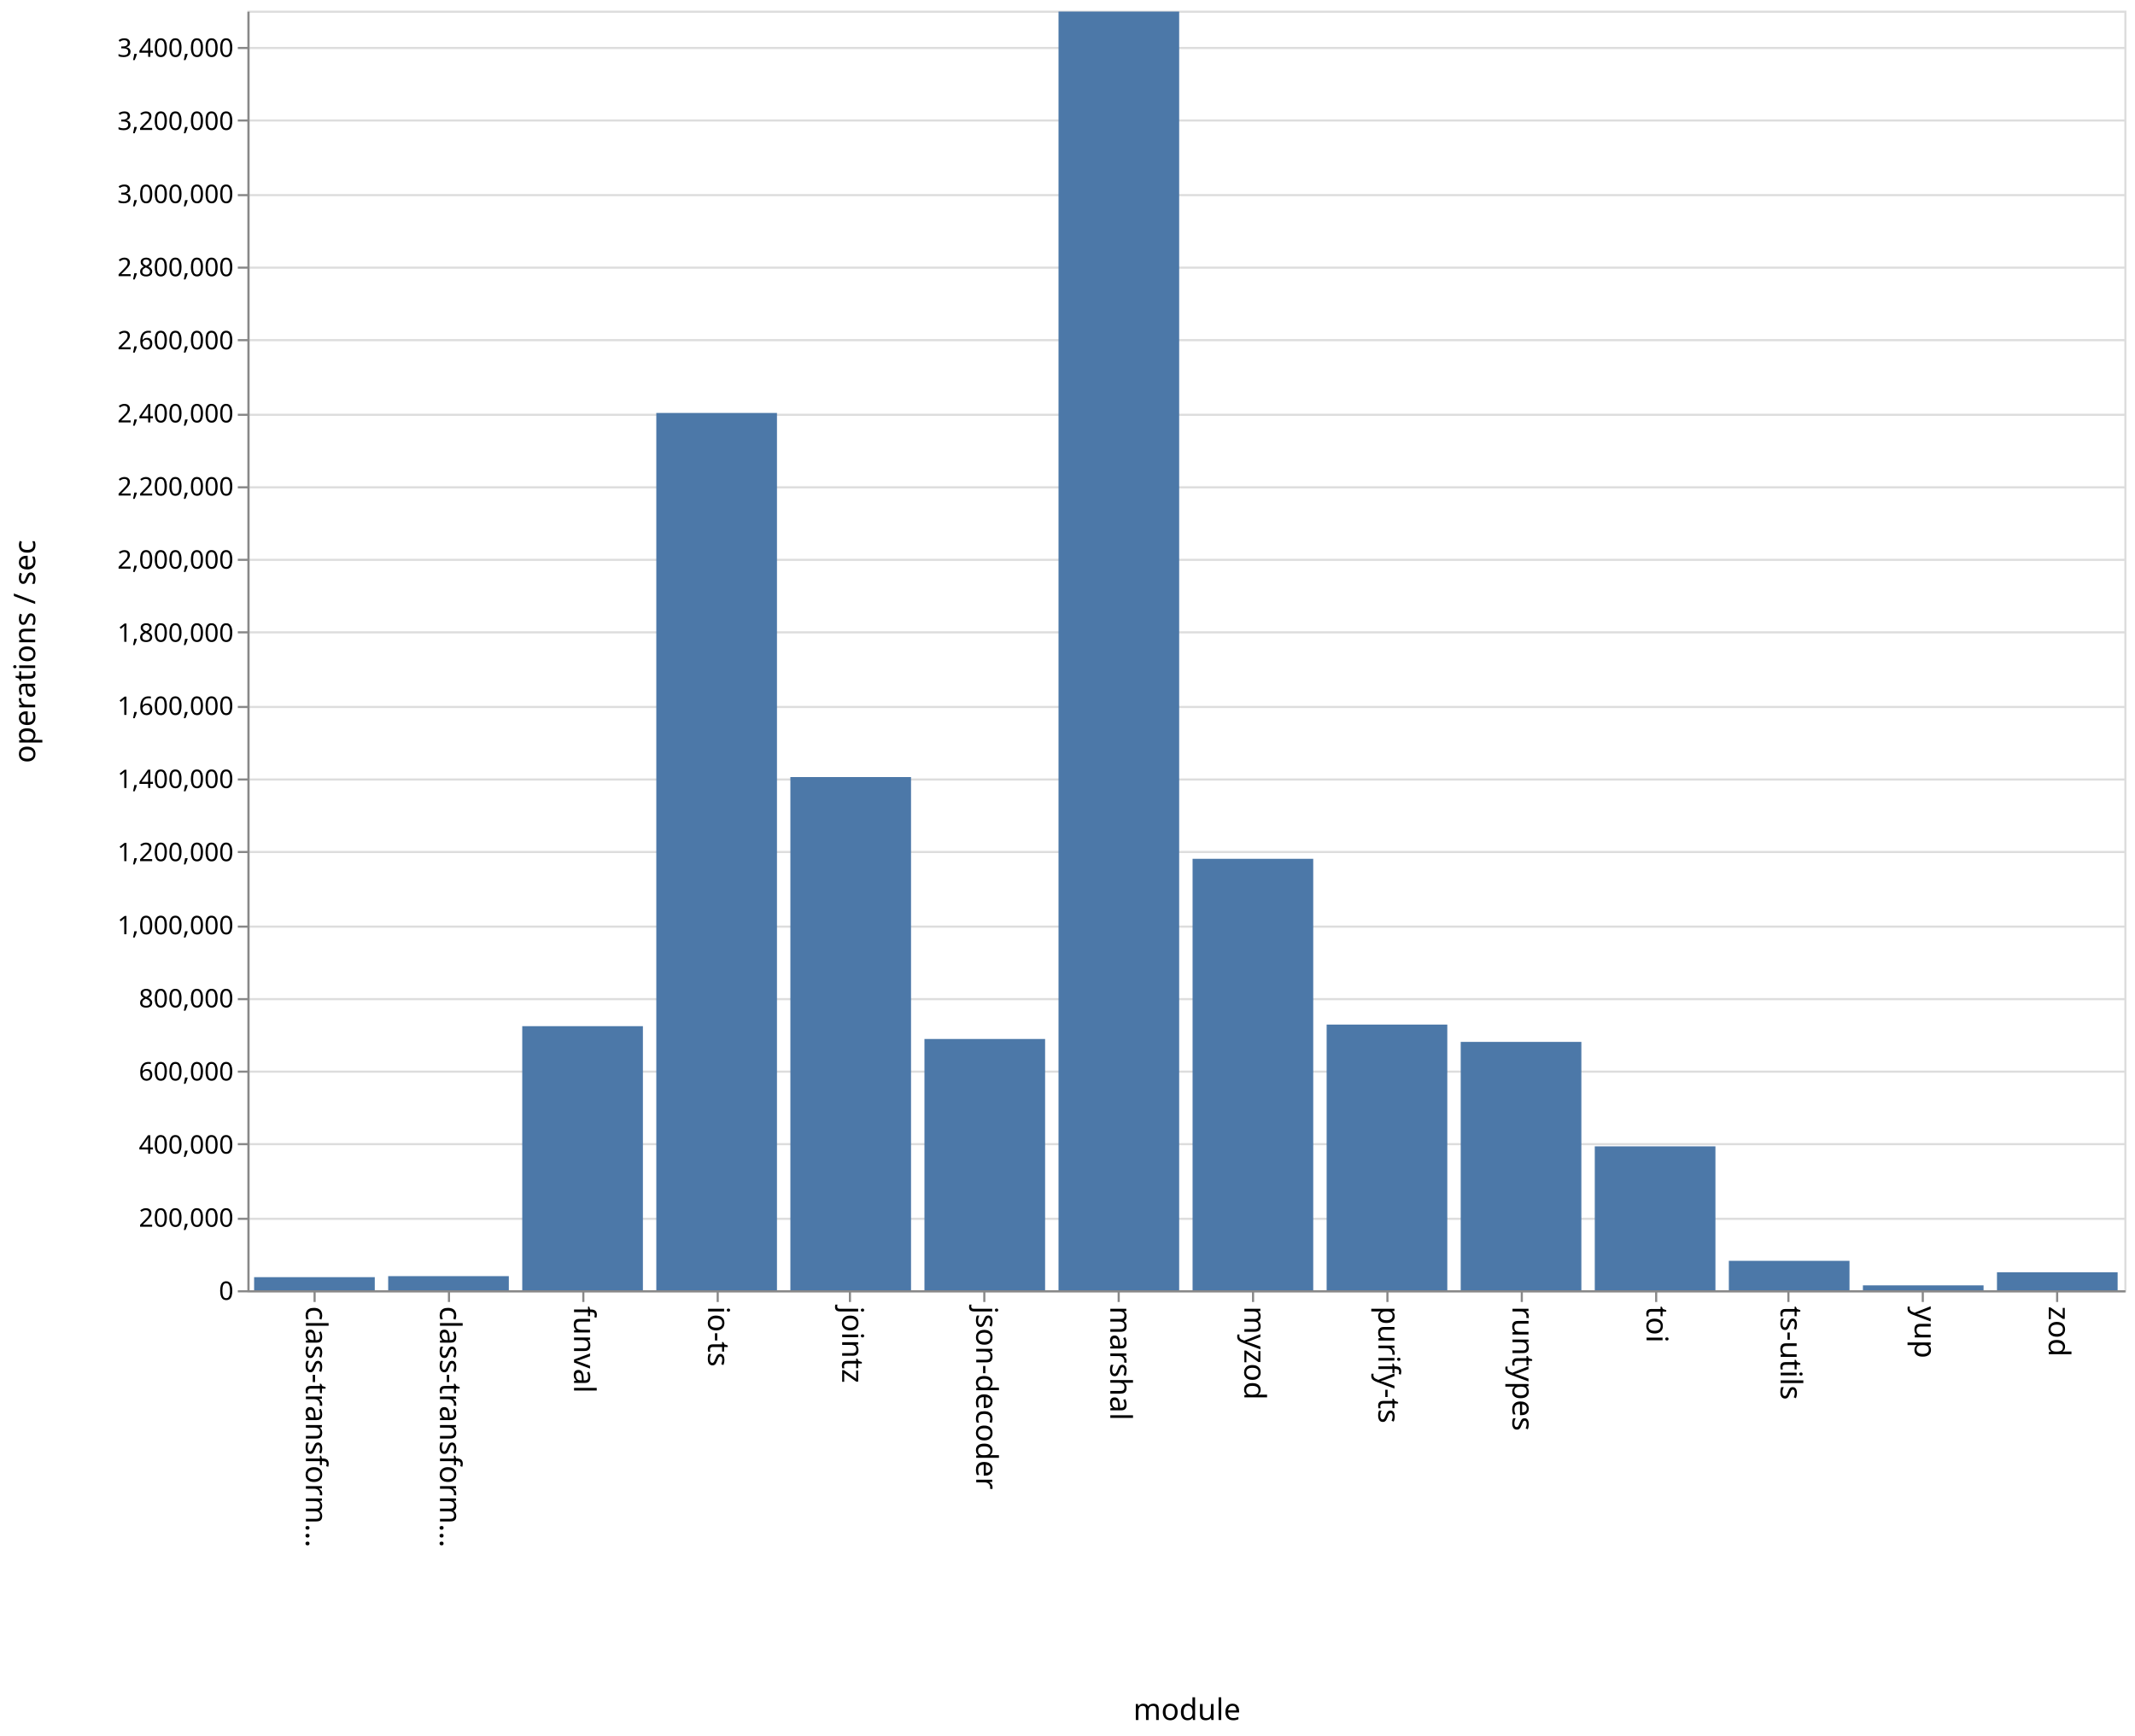
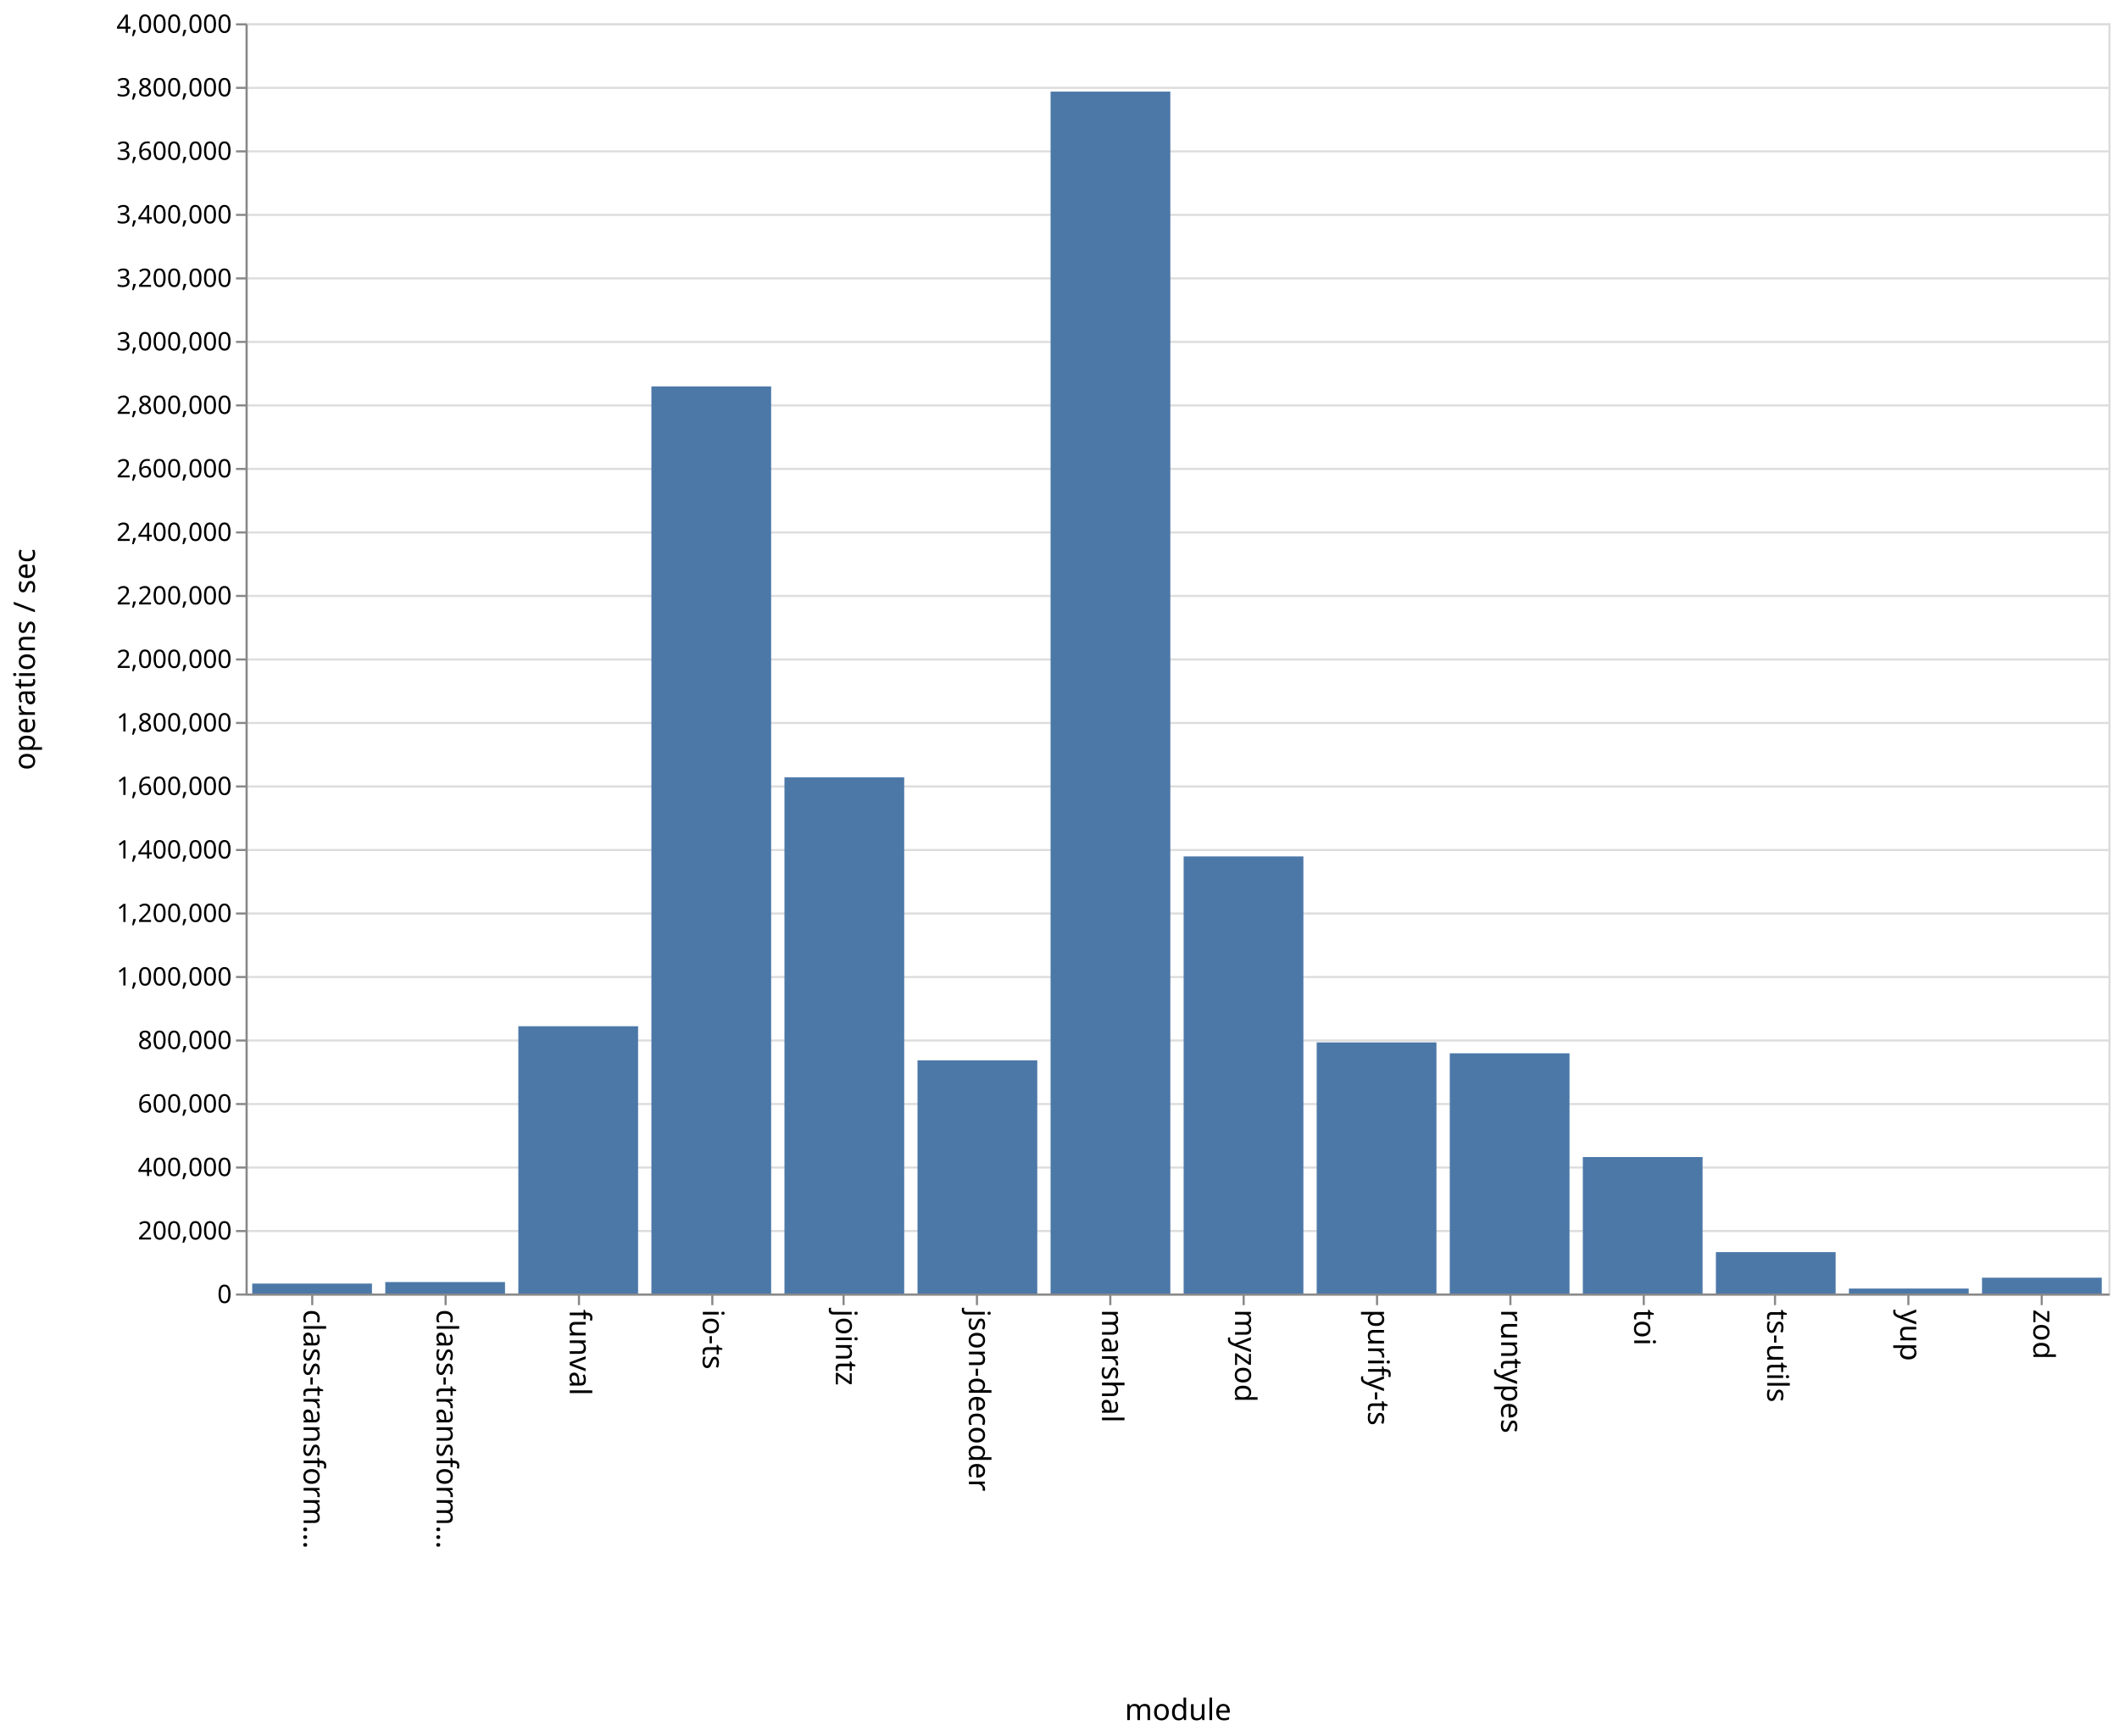
- <svg xmlns="http://www.w3.org/2000/svg" class="marks" width="1001" height="814">
-   <path fill="#fff" d="M0 0h1001v814H0z" />
+ <svg xmlns="http://www.w3.org/2000/svg" class="marks" width="1001" height="820">
+   <path fill="#fff" d="M0 0h1001v820H0z" />
  <g class="mark-group role-frame root" aria-roledescription="group mark container">
-     <path class="background" aria-hidden="true" d="M116.5 5.5h880v600h-880z" fill="none" stroke="#ddd" />
-     <g class="mark-group role-axis" aria-roledescription="axis" aria-label="Y-axis for a linear scale with values from 0 to 3,500,000">
-       <path class="background" aria-hidden="true" d="M116.5 5.5z" pointer-events="none" fill="none" />
+     <path class="background" aria-hidden="true" d="M116.5 11.5h880v600h-880z" fill="none" stroke="#ddd" />
+     <g class="mark-group role-axis" aria-roledescription="axis" aria-label="Y-axis for a linear scale with values from 0 to 4,000,000">
+       <path class="background" aria-hidden="true" d="M116.5 11.5z" pointer-events="none" fill="none" />
      <g class="mark-rule role-axis-grid" pointer-events="none" fill="none" stroke="#ddd">
-         <path d="M116.5 605.5h880M116.5 571.5h880M116.5 536.5h880M116.5 502.5h880M116.5 468.5h880M116.5 434.5h880M116.5 399.5h880M116.5 365.5h880M116.5 331.5h880M116.5 296.5h880M116.5 262.5h880M116.5 228.5h880M116.5 194.5h880M116.5 159.5h880M116.5 125.5h880M116.5 91.5h880M116.5 56.5h880M116.5 22.5h880" />
+         <path d="M116.5 611.5h880M116.5 581.5h880M116.5 551.5h880M116.5 521.5h880M116.5 491.5h880M116.5 461.5h880M116.5 431.5h880M116.5 401.5h880M116.5 371.5h880M116.5 341.5h880M116.5 311.5h880M116.5 281.5h880M116.5 251.5h880M116.5 221.5h880M116.5 191.5h880M116.5 161.5h880M116.5 131.5h880M116.5 101.5h880M116.5 71.5h880M116.5 41.5h880M116.5 11.5h880" />
      </g>
    </g>
    <g class="mark-group role-axis" aria-roledescription="axis" aria-label="X-axis titled 'module' for a discrete scale with 14 values: class-transformer-validator-async, class-transformer-validator-sync, funval, io-ts, jointz, ending with zod">
-       <path class="background" aria-hidden="true" d="M116.5 605.5z" pointer-events="none" fill="none" />
+       <path class="background" aria-hidden="true" d="M116.5 611.5z" pointer-events="none" fill="none" />
      <g class="mark-rule role-axis-tick" pointer-events="none" fill="none" stroke="#888">
-         <path d="M147.5 605.5v5M210.5 605.5v5M273.5 605.5v5M336.5 605.5v5M398.5 605.5v5M461.5 605.5v5M524.5 605.5v5M587.5 605.5v5M650.5 605.5v5M713.5 605.5v5M776.5 605.5v5M838.5 605.5v5M901.5 605.5v5M964.5 605.5v5" />
+         <path d="M147.5 611.5v5M210.5 611.5v5M273.5 611.5v5M336.5 611.5v5M398.5 611.5v5M461.5 611.5v5M524.5 611.5v5M587.5 611.5v5M650.5 611.5v5M713.5 611.5v5M776.5 611.5v5M838.5 611.5v5M901.5 611.5v5M964.5 611.5v5" />
      </g>
      <g class="mark-text role-axis-label" pointer-events="none" font-family="sans-serif" font-size="14">
-         <text transform="rotate(90 -234.536 377.964)">
+         <text transform="rotate(90 -237.536 380.964)">
                    class-transform…
                </text>
-         <text transform="rotate(90 -203.107 409.393)">
+         <text transform="rotate(90 -206.107 412.393)">
                    class-transform…
                </text>
-         <text transform="rotate(90 -171.679 440.821)">
+         <text transform="rotate(90 -174.679 443.821)">
                    funval
                </text>
-         <text transform="rotate(90 -140.25 472.25)">
+         <text transform="rotate(90 -143.25 475.25)">
                    io-ts
                </text>
-         <text transform="rotate(90 -108.821 503.679)">
+         <text transform="rotate(90 -111.821 506.679)">
                    jointz
                </text>
-         <text transform="rotate(90 -77.393 535.107)">
+         <text transform="rotate(90 -80.393 538.107)">
                    json-decoder
                </text>
-         <text transform="rotate(90 -45.964 566.536)">
+         <text transform="rotate(90 -48.964 569.536)">
                    marshal
                </text>
-         <text transform="rotate(90 -14.536 597.964)">
+         <text transform="rotate(90 -17.536 600.964)">
                    myzod
                </text>
-         <text transform="rotate(90 16.893 629.393)">
+         <text transform="rotate(90 13.893 632.393)">
                    purify-ts
                </text>
-         <text transform="rotate(90 48.321 660.821)">
+         <text transform="rotate(90 45.321 663.821)">
                    runtypes
                </text>
-         <text transform="rotate(90 79.75 692.25)">
+         <text transform="rotate(90 76.75 695.25)">
                    toi
                </text>
-         <text transform="rotate(90 111.179 723.679)">
+         <text transform="rotate(90 108.179 726.679)">
                    ts-utils
                </text>
-         <text transform="rotate(90 142.607 755.107)">
+         <text transform="rotate(90 139.607 758.107)">
                    yup
                </text>
-         <text transform="rotate(90 174.036 786.536)">
+         <text transform="rotate(90 171.036 789.536)">
                    zod
                </text>
      </g>
-       <path fill="none" stroke="#888" d="M116.5 605.5h880" pointer-events="none" />
-       <text text-anchor="middle" transform="translate(556.5 806.5)" font-family="sans-serif" font-size="14" font-weight="400" pointer-events="none">
+       <path fill="none" stroke="#888" d="M116.5 611.5h880" pointer-events="none" />
+       <text text-anchor="middle" transform="translate(556.5 812.5)" font-family="sans-serif" font-size="14" font-weight="400" pointer-events="none">
                module
            </text>
    </g>
-     <g class="mark-group role-axis" aria-roledescription="axis" aria-label="Y-axis titled 'operations / sec' for a linear scale with values from 0 to 3,500,000">
-       <path class="background" aria-hidden="true" d="M116.5 5.5z" pointer-events="none" fill="none" />
+     <g class="mark-group role-axis" aria-roledescription="axis" aria-label="Y-axis titled 'operations / sec' for a linear scale with values from 0 to 4,000,000">
+       <path class="background" aria-hidden="true" d="M116.5 11.5z" pointer-events="none" fill="none" />
      <g class="mark-rule role-axis-tick" pointer-events="none" fill="none" stroke="#888">
-         <path d="M116.5 605.5h-5M116.5 571.5h-5M116.5 536.5h-5M116.5 502.5h-5M116.5 468.5h-5M116.5 434.5h-5M116.5 399.5h-5M116.5 365.5h-5M116.5 331.5h-5M116.5 296.5h-5M116.5 262.5h-5M116.5 228.5h-5M116.5 194.5h-5M116.5 159.5h-5M116.5 125.5h-5M116.5 91.5h-5M116.5 56.5h-5M116.5 22.5h-5" />
+         <path d="M116.5 611.5h-5M116.5 581.5h-5M116.5 551.5h-5M116.5 521.5h-5M116.5 491.5h-5M116.5 461.5h-5M116.5 431.5h-5M116.5 401.5h-5M116.5 371.5h-5M116.5 341.5h-5M116.5 311.5h-5M116.5 281.5h-5M116.5 251.5h-5M116.5 221.5h-5M116.5 191.5h-5M116.5 161.5h-5M116.5 131.5h-5M116.5 101.5h-5M116.5 71.5h-5M116.5 41.5h-5M116.5 11.5h-5" />
      </g>
      <g class="mark-text role-axis-label" pointer-events="none" text-anchor="end" font-family="sans-serif" font-size="12">
-         <text transform="translate(109.5 609.5)">
+         <text transform="translate(109.5 615.5)">
                    0
                </text>
-         <text transform="translate(109.5 575.214)">
+         <text transform="translate(109.5 585.5)">
                    200,000
                </text>
-         <text transform="translate(109.5 540.929)">
+         <text transform="translate(109.5 555.5)">
                    400,000
                </text>
-         <text transform="translate(109.5 506.643)">
+         <text transform="translate(109.5 525.5)">
                    600,000
                </text>
-         <text transform="translate(109.5 472.357)">
+         <text transform="translate(109.5 495.5)">
                    800,000
                </text>
-         <text transform="translate(109.5 438.071)">
+         <text transform="translate(109.5 465.5)">
                    1,000,000
                </text>
-         <text transform="translate(109.5 403.786)">
+         <text transform="translate(109.5 435.5)">
                    1,200,000
                </text>
-         <text transform="translate(109.5 369.5)">
+         <text transform="translate(109.5 405.5)">
                    1,400,000
                </text>
-         <text transform="translate(109.5 335.214)">
+         <text transform="translate(109.5 375.5)">
                    1,600,000
                </text>
-         <text transform="translate(109.5 300.929)">
+         <text transform="translate(109.5 345.5)">
                    1,800,000
                </text>
-         <text transform="translate(109.5 266.643)">
+         <text transform="translate(109.5 315.5)">
                    2,000,000
                </text>
-         <text transform="translate(109.5 232.357)">
+         <text transform="translate(109.5 285.5)">
                    2,200,000
                </text>
-         <text transform="translate(109.5 198.071)">
+         <text transform="translate(109.5 255.5)">
                    2,400,000
                </text>
-         <text transform="translate(109.5 163.786)">
+         <text transform="translate(109.5 225.5)">
                    2,600,000
                </text>
-         <text transform="translate(109.5 129.5)">
+         <text transform="translate(109.5 195.5)">
                    2,800,000
                </text>
-         <text transform="translate(109.5 95.214)">
+         <text transform="translate(109.5 165.5)">
                    3,000,000
                </text>
-         <text transform="translate(109.5 60.929)">
+         <text transform="translate(109.5 135.5)">
                    3,200,000
                </text>
-         <text transform="translate(109.5 26.643)">
+         <text transform="translate(109.5 105.5)">
                    3,400,000
                </text>
+         <text transform="translate(109.5 75.5)">
+                     3,600,000
+                 </text>
+         <text transform="translate(109.5 45.5)">
+                     3,800,000
+                 </text>
+         <text transform="translate(109.5 15.5)">
+                     4,000,000
+                 </text>
      </g>
-       <path fill="none" stroke="#888" d="M116.5 605.5V5.5" pointer-events="none" />
-       <text text-anchor="middle" transform="rotate(-90 161 144.5)" font-family="sans-serif" font-size="14" font-weight="400" pointer-events="none">
+       <path fill="none" stroke="#888" d="M116.5 611.5v-600" pointer-events="none" />
+       <text text-anchor="middle" transform="rotate(-90 164 147.5)" font-family="sans-serif" font-size="14" font-weight="400" pointer-events="none">
                operations / sec
            </text>
    </g>
    <g class="mark-rect role-mark marks" aria-roledescription="rect mark container" fill="#4c78a8">
-       <path d="M119.143 598.872h56.571V605h-56.571zM182 598.383h56.571V605H182zM244.857 481.164h56.572V605h-56.572zM307.714 193.623h56.572V605h-56.572zM370.571 364.362h56.572V605H370.57zM433.429 487.172H490V605h-56.571zM496.286 5.423h56.571V605h-56.571zM559.143 402.707h56.571V605h-56.571zM622 480.414h56.571V605H622zM684.857 488.536h56.572V605h-56.572zM747.714 537.522h56.572V605h-56.572zM810.571 591.196h56.572V605H810.57zM873.429 602.702H930V605h-56.571zM936.286 596.568h56.571V605h-56.571z" />
+       <path d="M119.143 606.31h56.571V611h-56.571zM182 605.583h56.571V611H182zM244.857 484.756h56.572V611h-56.572zM307.714 182.54h56.572V611h-56.572zM370.571 367.186h56.572V611H370.57zM433.429 500.864H490V611h-56.571zM496.286 43.269h56.571V611h-56.571zM559.143 404.527h56.571V611h-56.571zM622 492.396h56.571V611H622zM684.857 497.545h56.572V611h-56.572zM747.714 546.55h56.572V611h-56.572zM810.571 591.457h56.572V611H810.57zM873.429 608.656H930V611h-56.571zM936.286 603.532h56.571V611h-56.571z" />
    </g>
  </g>
</svg>
